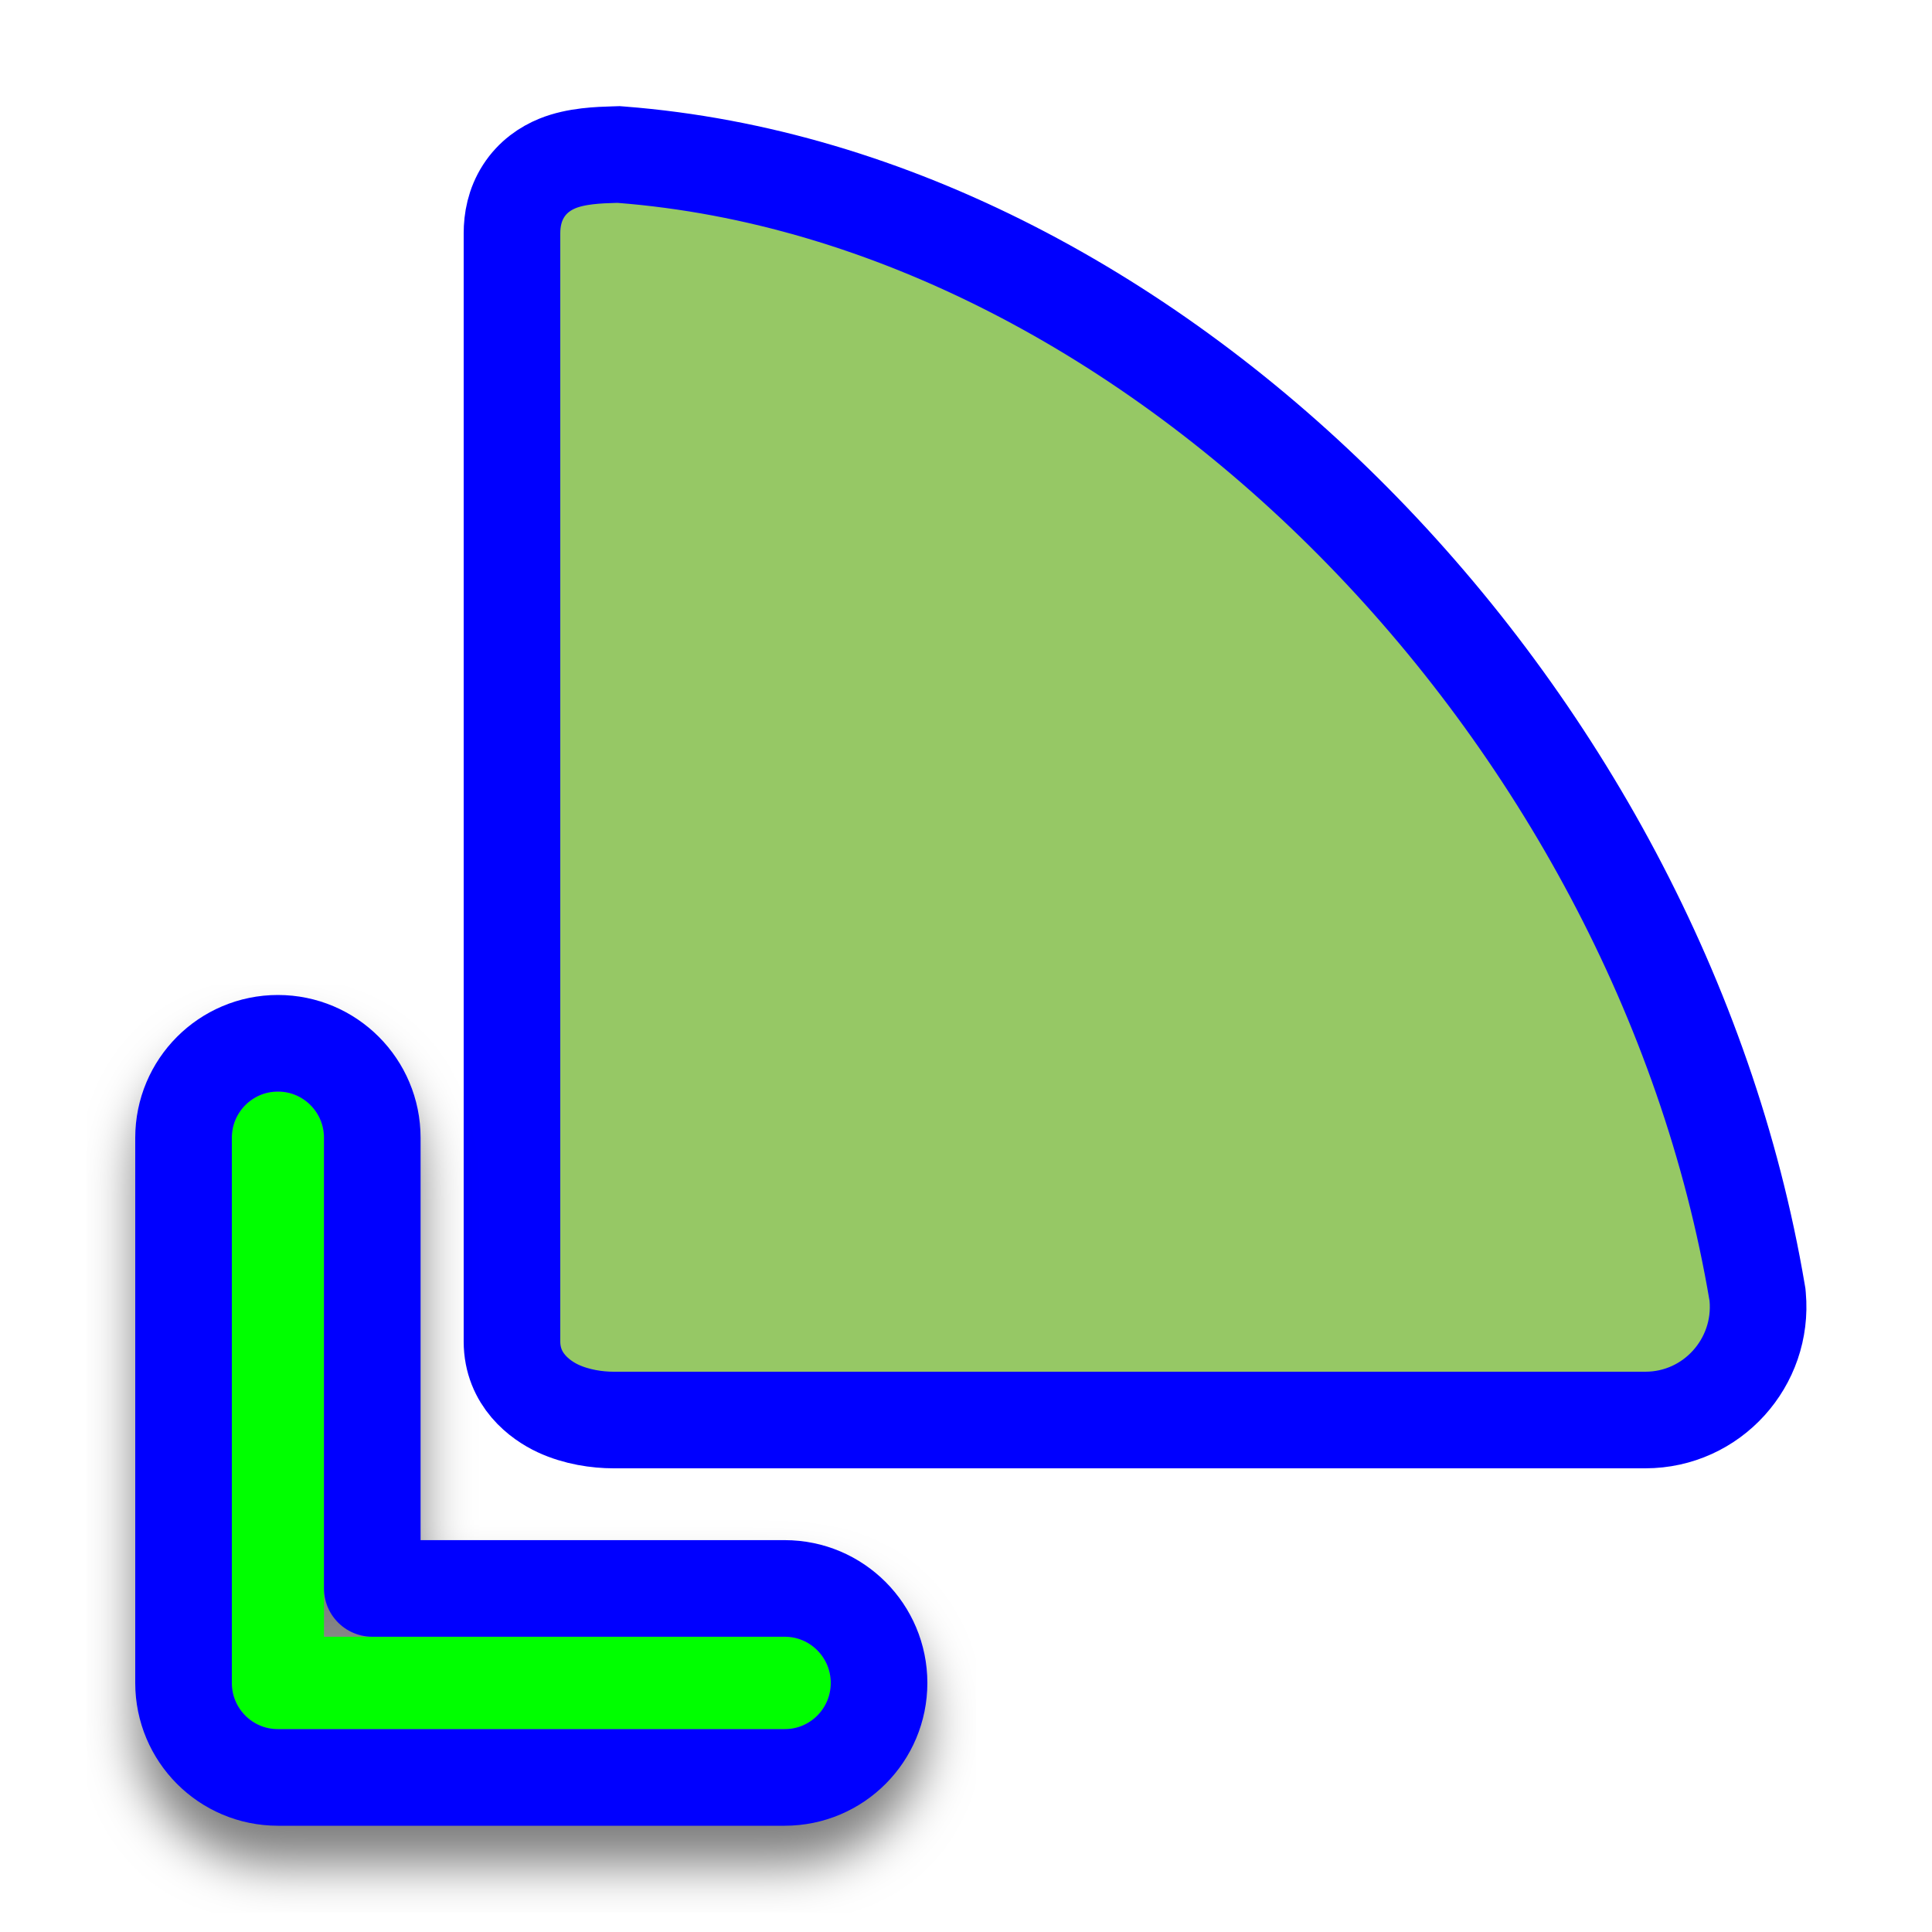
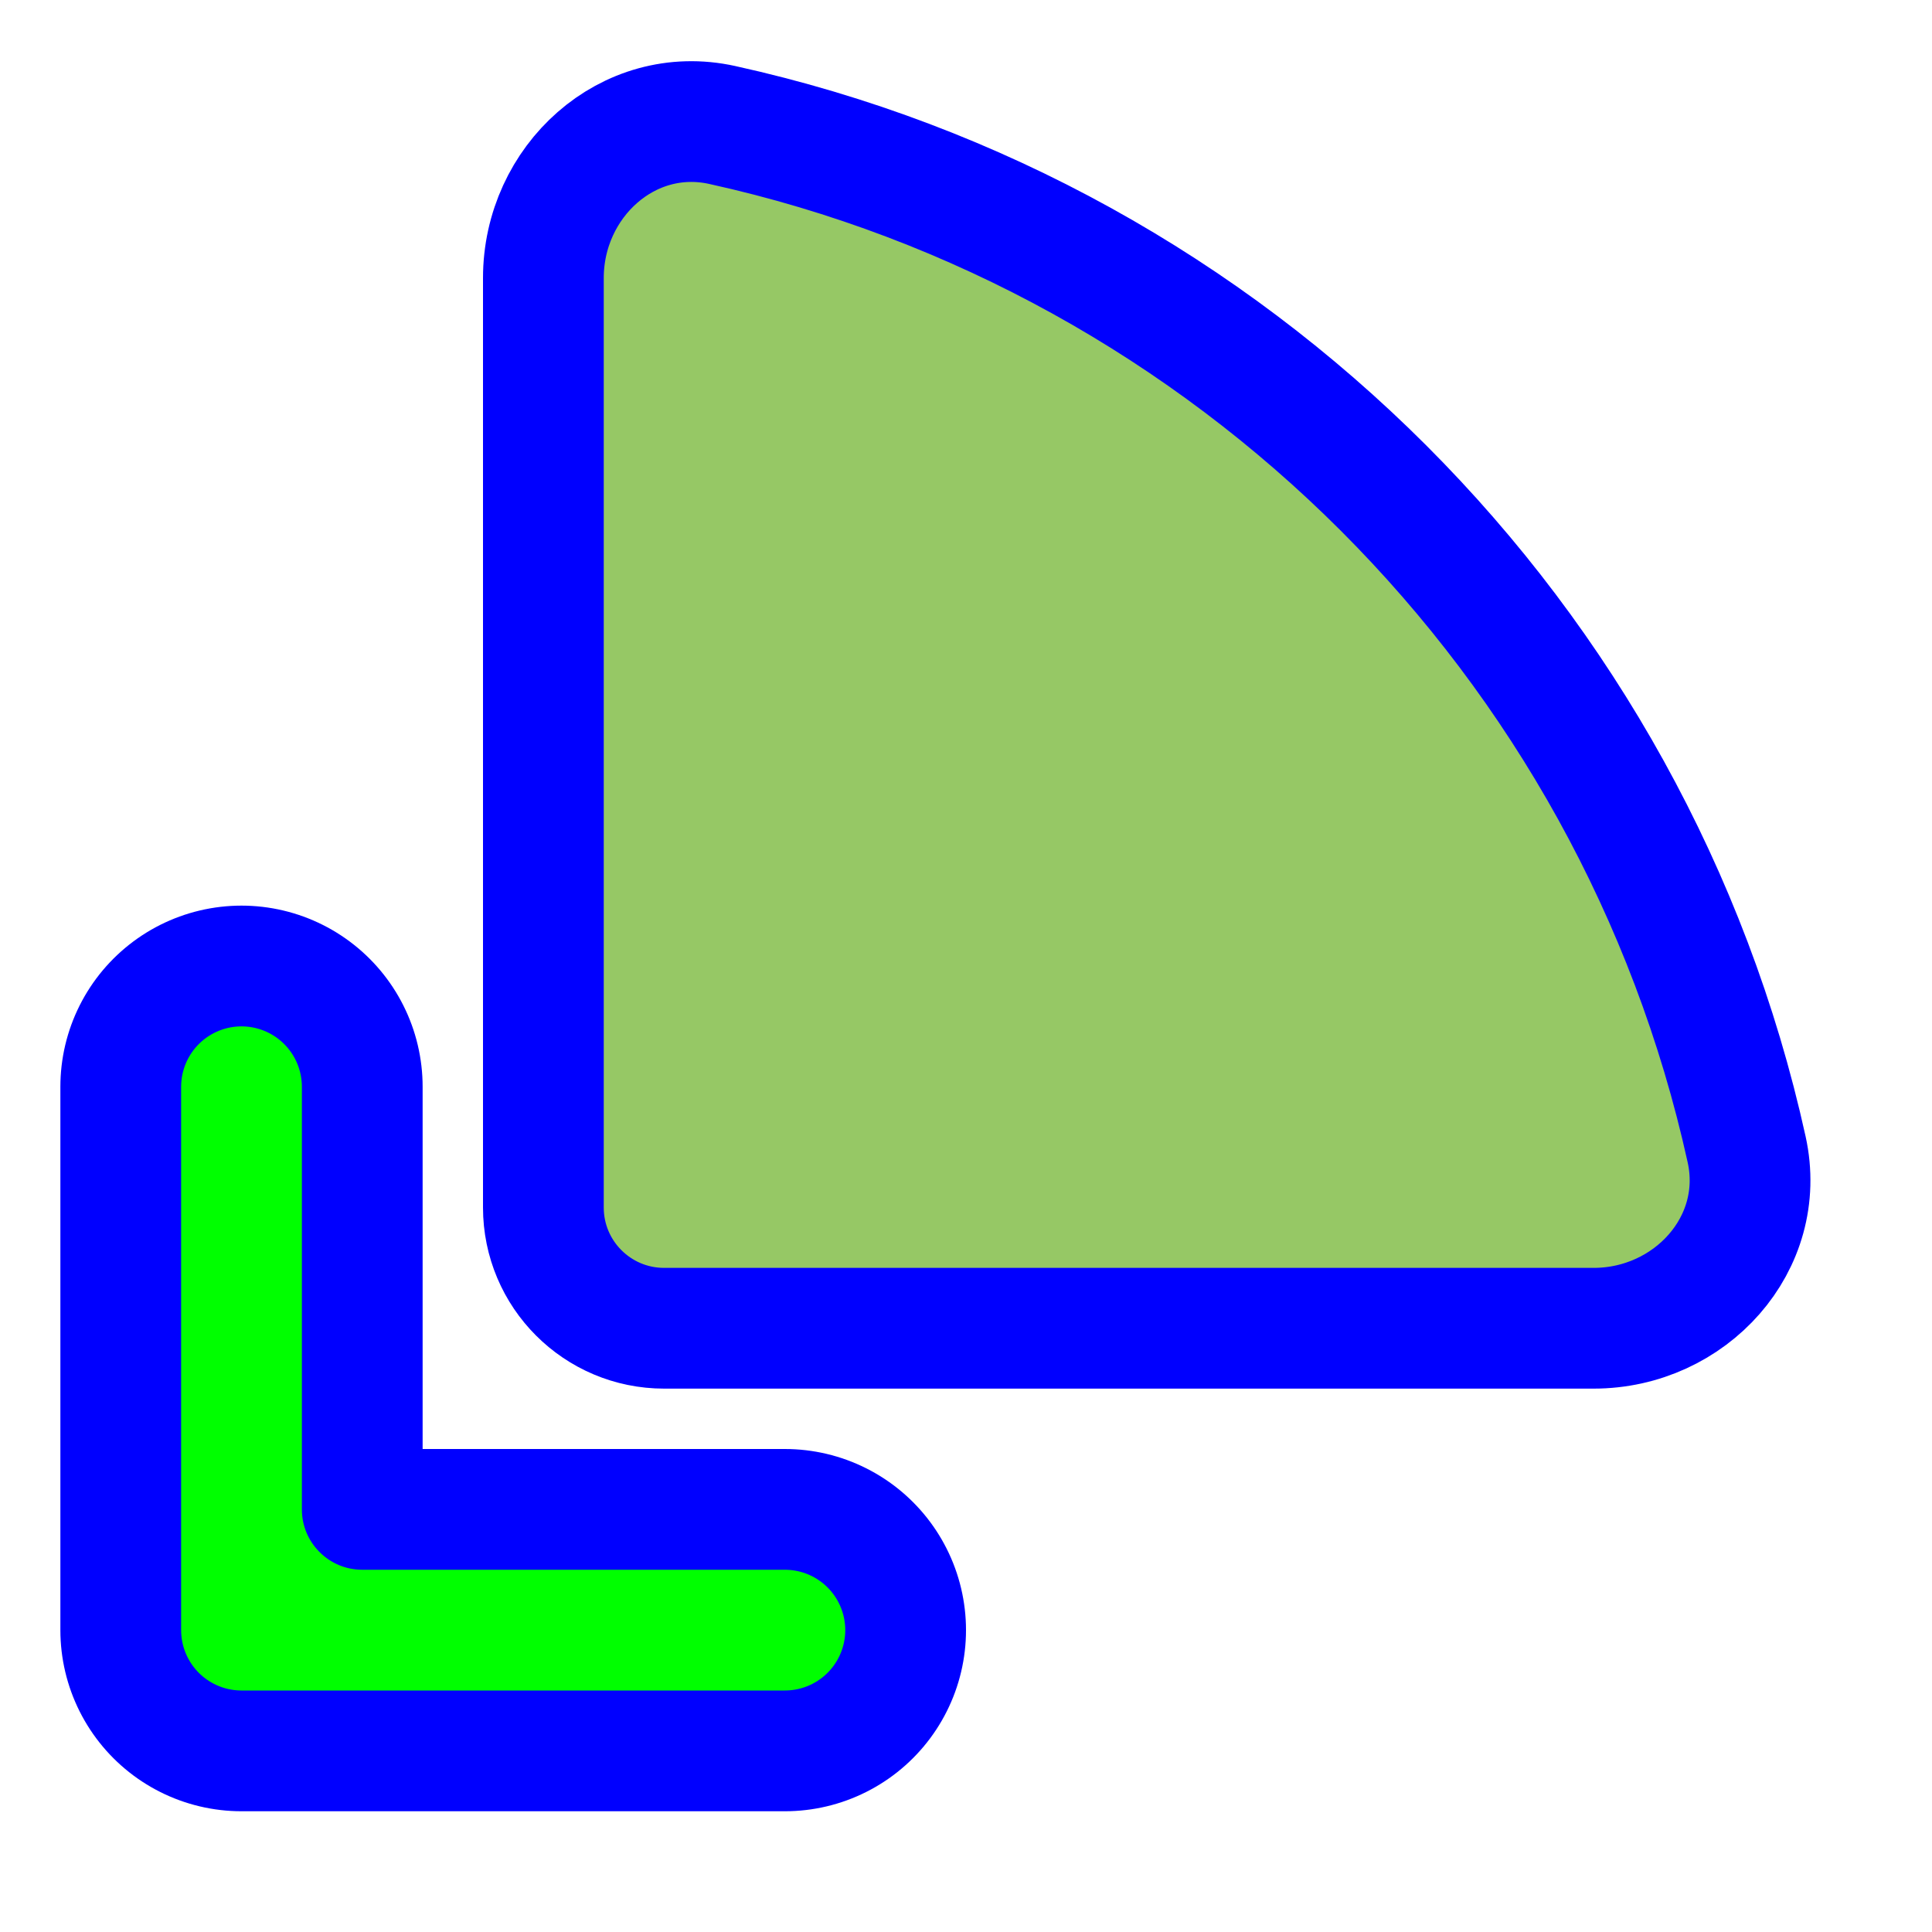
<svg xmlns="http://www.w3.org/2000/svg" width="256" height="256" viewBox="0 0 256 256" fill="none">
-   <path d="M218.021 188.16L218.026 188.16C226.852 188.153 233.683 180.539 232.899 171.808L232.877 171.56L232.835 171.314C226.294 132.608 206.337 96.376 179.346 69.132C152.378 41.911 117.984 23.273 82.302 20.499L81.956 20.472L81.609 20.483C81.528 20.485 81.446 20.488 81.361 20.49C79.385 20.549 76.352 20.64 73.857 21.66C72.301 22.295 70.605 23.406 69.383 25.307C68.19 27.164 67.84 29.17 67.84 30.915V177.746C67.84 182.832 71.591 185.534 73.939 186.628C76.391 187.769 79.133 188.16 81.295 188.16C81.295 188.16 81.295 188.16 81.296 188.16L218.021 188.16Z" fill="#96C865" stroke="#0000FF" stroke-width="12.8" />
-   <g filter="url(#filter0_d_3519_194)">
-     <path fill-rule="evenodd" clip-rule="evenodd" d="M36.825 144.64C40.196 144.64 42.929 147.381 42.929 150.762V216.876H103.975C107.347 216.876 110.08 219.617 110.08 222.998C110.08 226.379 107.347 229.12 103.975 229.12H36.825C33.453 229.12 30.72 226.379 30.72 222.998V150.762C30.72 147.381 33.453 144.64 36.825 144.64Z" fill="#00FF00" />
-     <path d="M49.329 150.762C49.329 143.863 43.748 138.24 36.825 138.24C29.902 138.24 24.32 143.863 24.32 150.762V222.998C24.32 229.897 29.902 235.52 36.825 235.52H103.975C110.898 235.52 116.48 229.897 116.48 222.998C116.48 216.1 110.898 210.476 103.975 210.476H49.329V150.762Z" stroke="#0000FF" stroke-width="12.8" stroke-linecap="round" stroke-linejoin="round" />
+   <path id="align-anchor" d="m 24,208 v -32 l 32,32 z" fill="cyan" opacity=".8" display="none" />
+   <circle id="cursor-hotspot" cx="32" cy="216" r="3" fill="magenta" opacity=".6" display="none" />
+   <g>
+     <path class="align-anchor bias-top-right" d="m 80,168 v -32 l 32,32 z" fill="orange" opacity=".8" display="none" />
+     <path d="M 16,0 A 16,16 0 0 0 0,16 V 139.162 C 0,151.954 11.193,162.197 23.692,159.44 91.295,144.533 144.533,91.295 159.44,23.692 162.197,11.193 151.954,0 139.162,0 z" transform="matrix(1,0,0,-1,72,176)" fill="#96C865" stroke="#0000FF" stroke-width="16" />
  </g>
-   <defs>
-     <filter id="filter0_d_3519_194" x="11.52" y="130.56" width="117.76" height="122.88" filterUnits="userSpaceOnUse" color-interpolation-filters="sRGB">
-       <feFlood flood-opacity="0" result="BackgroundImageFix" />
-       <feColorMatrix in="SourceAlpha" type="matrix" values="0 0 0 0 0 0 0 0 0 0 0 0 0 0 0 0 0 0 127 0" result="hardAlpha" />
-       <feOffset dy="5.12" />
-       <feGaussianBlur stdDeviation="3.2" />
-       <feColorMatrix type="matrix" values="0 0 0 0 0 0 0 0 0 0 0 0 0 0 0 0 0 0 0.5 0" />
-       <feBlend mode="normal" in2="BackgroundImageFix" result="effect1_dropShadow_3519_194" />
-       <feBlend mode="normal" in="SourceGraphic" in2="effect1_dropShadow_3519_194" result="shape" />
-     </filter>
-   </defs>
+   <g transform="matrix(1,0,0,-1,32,216)" fill="none" stroke-linecap="round" stroke-linejoin="round">
+     <path id="corner-stroke" d="M 0,72 V 0 h 72" stroke="#0000ff" stroke-width="48" />
+     <path id="corner-fill" d="M 0,72 V 0 h 72 M 0,16 A 16,16 0 0 1 16,0" stroke="#00ff00" stroke-width="16" class="fixed-width-stroke" />
+   </g>
</svg>
